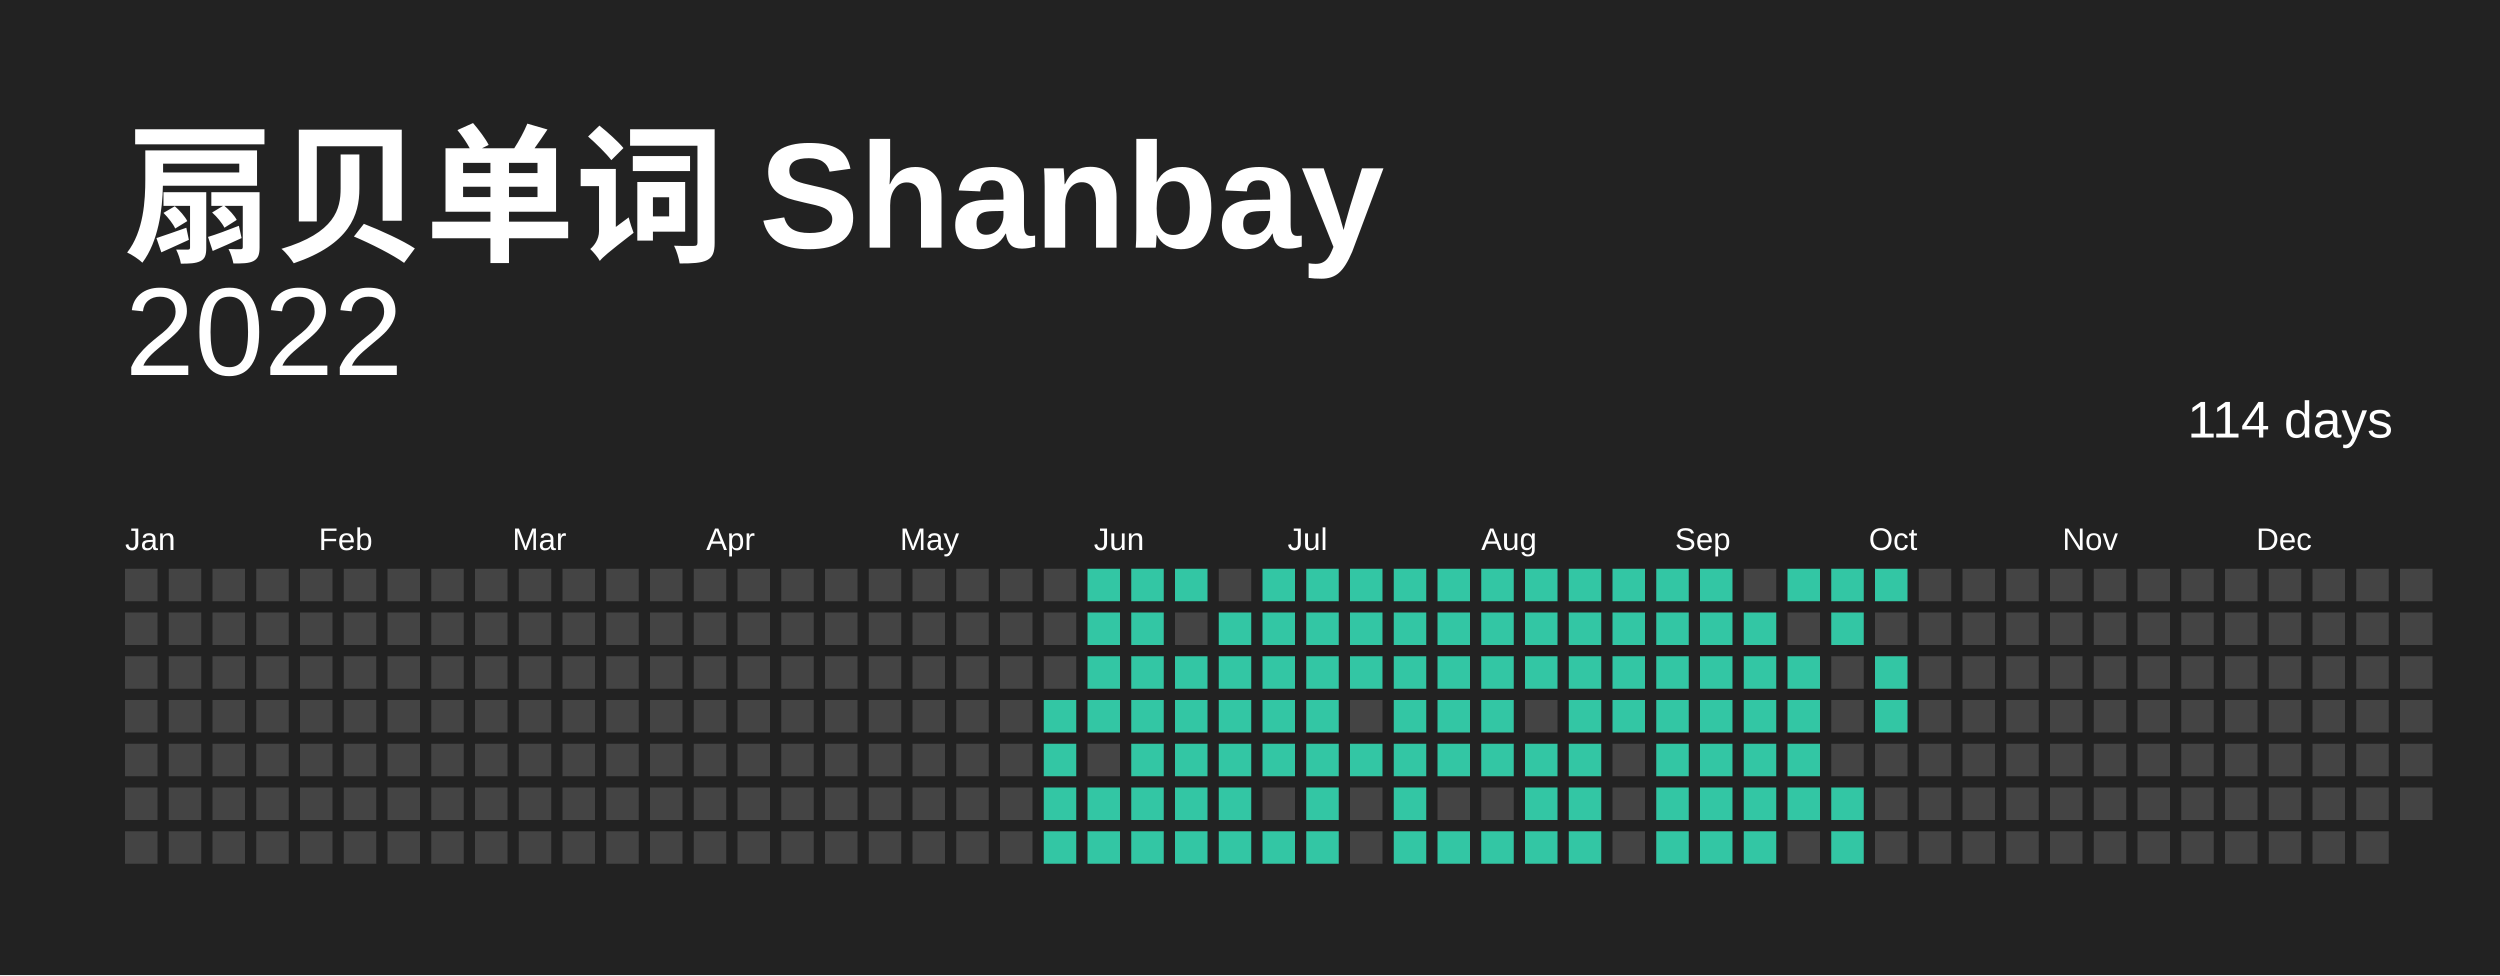
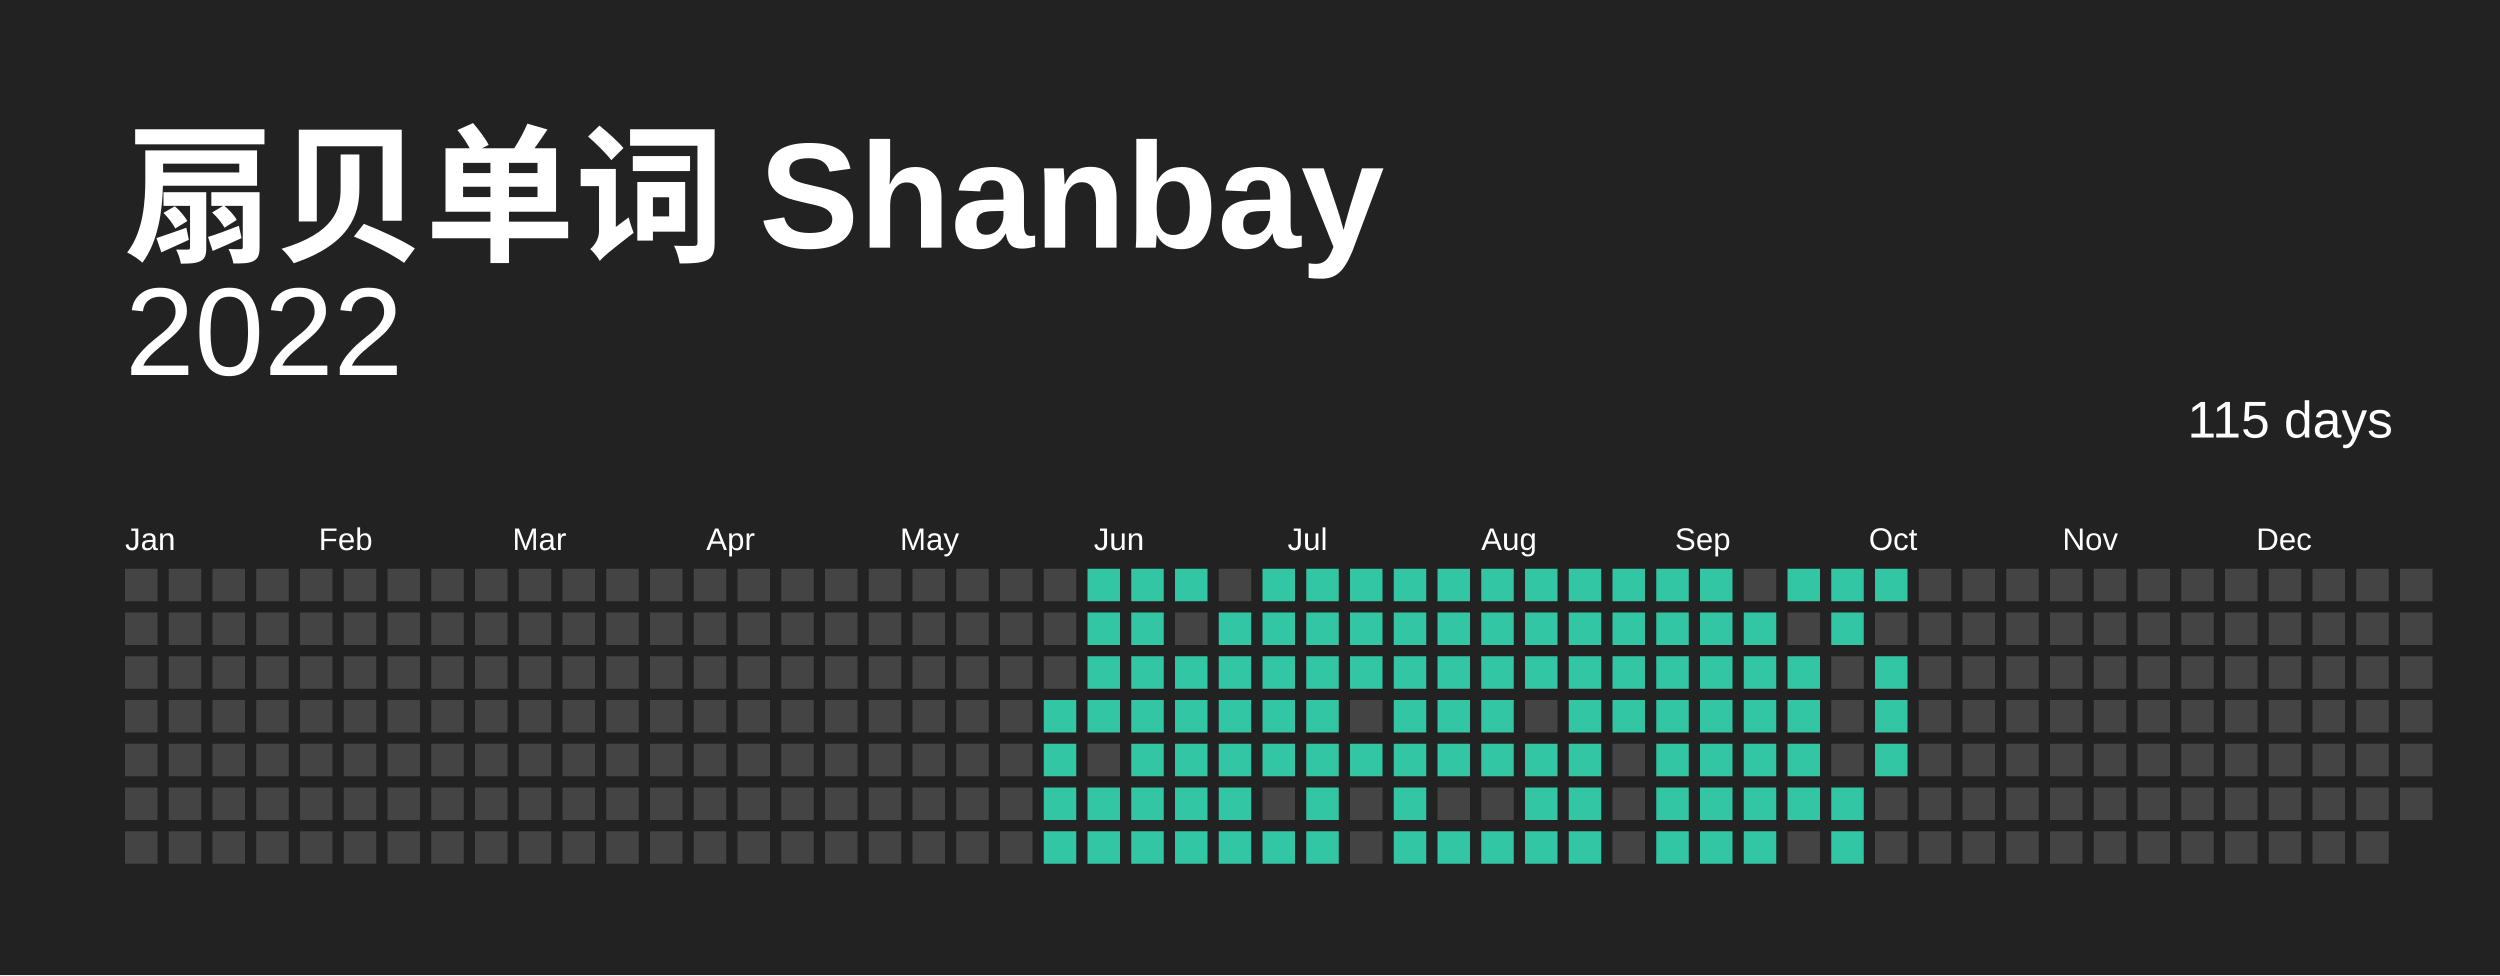
<svg xmlns="http://www.w3.org/2000/svg" baseProfile="full" height="78mm" version="1.1" viewBox="0,0,200,78" width="200mm">
  <defs />
  <rect fill="#222222" height="78" width="200" x="0" y="0" />
  <text fill="#FFFFFF" style="font-size:12px; font-family:Arial; font-weight:bold;" x="10" y="20"> 扇贝单词 Shanbay</text>
  <text alignment-baseline="hanging" fill="#FFFFFF" style="font-size:10.0px; font-family:Arial;" x="10" y="30">2022</text>
-   <text alignment-baseline="hanging" fill="#FFFFFF" style="font-size:4.125px; font-family:Arial;" x="175" y="35">114 days</text>
+   <text alignment-baseline="hanging" fill="#FFFFFF" style="font-size:4.125px; font-family:Arial;" x="175" y="35">115 days</text>
  <text fill="#FFFFFF" style="font-size:2.5px; font-family:Arial" x="10.0" y="44">Jan</text>
  <text fill="#FFFFFF" style="font-size:2.5px; font-family:Arial" x="25.5" y="44">Feb</text>
  <text fill="#FFFFFF" style="font-size:2.5px; font-family:Arial" x="41.0" y="44">Mar</text>
  <text fill="#FFFFFF" style="font-size:2.5px; font-family:Arial" x="56.5" y="44">Apr</text>
  <text fill="#FFFFFF" style="font-size:2.5px; font-family:Arial" x="72.0" y="44">May</text>
  <text fill="#FFFFFF" style="font-size:2.5px; font-family:Arial" x="87.5" y="44">Jun</text>
  <text fill="#FFFFFF" style="font-size:2.5px; font-family:Arial" x="103.0" y="44">Jul</text>
  <text fill="#FFFFFF" style="font-size:2.5px; font-family:Arial" x="118.5" y="44">Aug</text>
  <text fill="#FFFFFF" style="font-size:2.5px; font-family:Arial" x="134.0" y="44">Sep</text>
  <text fill="#FFFFFF" style="font-size:2.5px; font-family:Arial" x="149.5" y="44">Oct</text>
  <text fill="#FFFFFF" style="font-size:2.5px; font-family:Arial" x="165.0" y="44">Nov</text>
  <text fill="#FFFFFF" style="font-size:2.5px; font-family:Arial" x="180.5" y="44">Dec</text>
  <rect fill="#444444" height="2.6" width="2.6" x="10.0" y="45.5" />
  <rect fill="#444444" height="2.6" width="2.6" x="10.0" y="49.0" />
  <rect fill="#444444" height="2.6" width="2.6" x="10.0" y="52.5" />
  <rect fill="#444444" height="2.6" width="2.6" x="10.0" y="56.0" />
  <rect fill="#444444" height="2.6" width="2.6" x="10.0" y="59.5" />
  <rect fill="#444444" height="2.6" width="2.6" x="10.0" y="63.0" />
  <rect fill="#444444" height="2.6" width="2.6" x="10.0" y="66.5" />
  <rect fill="#444444" height="2.6" width="2.6" x="13.5" y="45.5" />
  <rect fill="#444444" height="2.6" width="2.6" x="13.5" y="49.0" />
  <rect fill="#444444" height="2.6" width="2.6" x="13.5" y="52.5" />
  <rect fill="#444444" height="2.6" width="2.6" x="13.5" y="56.0" />
  <rect fill="#444444" height="2.6" width="2.6" x="13.5" y="59.5" />
  <rect fill="#444444" height="2.6" width="2.6" x="13.5" y="63.0" />
  <rect fill="#444444" height="2.6" width="2.6" x="13.5" y="66.5" />
  <rect fill="#444444" height="2.6" width="2.6" x="17.0" y="45.5" />
  <rect fill="#444444" height="2.6" width="2.6" x="17.0" y="49.0" />
  <rect fill="#444444" height="2.6" width="2.6" x="17.0" y="52.5" />
  <rect fill="#444444" height="2.6" width="2.6" x="17.0" y="56.0" />
  <rect fill="#444444" height="2.6" width="2.6" x="17.0" y="59.5" />
  <rect fill="#444444" height="2.6" width="2.6" x="17.0" y="63.0" />
  <rect fill="#444444" height="2.6" width="2.6" x="17.0" y="66.5" />
  <rect fill="#444444" height="2.6" width="2.6" x="20.5" y="45.5" />
  <rect fill="#444444" height="2.6" width="2.6" x="20.5" y="49.0" />
  <rect fill="#444444" height="2.6" width="2.6" x="20.5" y="52.5" />
  <rect fill="#444444" height="2.6" width="2.6" x="20.5" y="56.0" />
  <rect fill="#444444" height="2.6" width="2.6" x="20.5" y="59.5" />
  <rect fill="#444444" height="2.6" width="2.6" x="20.5" y="63.0" />
  <rect fill="#444444" height="2.6" width="2.6" x="20.5" y="66.5" />
  <rect fill="#444444" height="2.6" width="2.6" x="24.0" y="45.5" />
  <rect fill="#444444" height="2.6" width="2.6" x="24.0" y="49.0" />
  <rect fill="#444444" height="2.6" width="2.6" x="24.0" y="52.5" />
  <rect fill="#444444" height="2.6" width="2.6" x="24.0" y="56.0" />
  <rect fill="#444444" height="2.6" width="2.6" x="24.0" y="59.5" />
  <rect fill="#444444" height="2.6" width="2.6" x="24.0" y="63.0" />
  <rect fill="#444444" height="2.6" width="2.6" x="24.0" y="66.5" />
  <rect fill="#444444" height="2.6" width="2.6" x="27.5" y="45.5" />
  <rect fill="#444444" height="2.6" width="2.6" x="27.5" y="49.0" />
  <rect fill="#444444" height="2.6" width="2.6" x="27.5" y="52.5" />
  <rect fill="#444444" height="2.6" width="2.6" x="27.5" y="56.0" />
  <rect fill="#444444" height="2.6" width="2.6" x="27.5" y="59.5" />
  <rect fill="#444444" height="2.6" width="2.6" x="27.5" y="63.0" />
  <rect fill="#444444" height="2.6" width="2.6" x="27.5" y="66.5" />
  <rect fill="#444444" height="2.6" width="2.6" x="31.0" y="45.5" />
  <rect fill="#444444" height="2.6" width="2.6" x="31.0" y="49.0" />
  <rect fill="#444444" height="2.6" width="2.6" x="31.0" y="52.5" />
  <rect fill="#444444" height="2.6" width="2.6" x="31.0" y="56.0" />
  <rect fill="#444444" height="2.6" width="2.6" x="31.0" y="59.5" />
  <rect fill="#444444" height="2.6" width="2.6" x="31.0" y="63.0" />
  <rect fill="#444444" height="2.6" width="2.6" x="31.0" y="66.5" />
  <rect fill="#444444" height="2.6" width="2.6" x="34.5" y="45.5" />
  <rect fill="#444444" height="2.6" width="2.6" x="34.5" y="49.0" />
  <rect fill="#444444" height="2.6" width="2.6" x="34.5" y="52.5" />
  <rect fill="#444444" height="2.6" width="2.6" x="34.5" y="56.0" />
  <rect fill="#444444" height="2.6" width="2.6" x="34.5" y="59.5" />
  <rect fill="#444444" height="2.6" width="2.6" x="34.5" y="63.0" />
  <rect fill="#444444" height="2.6" width="2.6" x="34.5" y="66.5" />
  <rect fill="#444444" height="2.6" width="2.6" x="38.0" y="45.5" />
  <rect fill="#444444" height="2.6" width="2.6" x="38.0" y="49.0" />
  <rect fill="#444444" height="2.6" width="2.6" x="38.0" y="52.5" />
  <rect fill="#444444" height="2.6" width="2.6" x="38.0" y="56.0" />
  <rect fill="#444444" height="2.6" width="2.6" x="38.0" y="59.5" />
  <rect fill="#444444" height="2.6" width="2.6" x="38.0" y="63.0" />
  <rect fill="#444444" height="2.6" width="2.6" x="38.0" y="66.5" />
  <rect fill="#444444" height="2.6" width="2.6" x="41.5" y="45.5" />
  <rect fill="#444444" height="2.6" width="2.6" x="41.5" y="49.0" />
  <rect fill="#444444" height="2.6" width="2.6" x="41.5" y="52.5" />
  <rect fill="#444444" height="2.6" width="2.6" x="41.5" y="56.0" />
  <rect fill="#444444" height="2.6" width="2.6" x="41.5" y="59.5" />
  <rect fill="#444444" height="2.6" width="2.6" x="41.5" y="63.0" />
  <rect fill="#444444" height="2.6" width="2.6" x="41.5" y="66.5" />
  <rect fill="#444444" height="2.6" width="2.6" x="45.0" y="45.5" />
  <rect fill="#444444" height="2.6" width="2.6" x="45.0" y="49.0" />
  <rect fill="#444444" height="2.6" width="2.6" x="45.0" y="52.5" />
  <rect fill="#444444" height="2.6" width="2.6" x="45.0" y="56.0" />
  <rect fill="#444444" height="2.6" width="2.6" x="45.0" y="59.5" />
  <rect fill="#444444" height="2.6" width="2.6" x="45.0" y="63.0" />
  <rect fill="#444444" height="2.6" width="2.6" x="45.0" y="66.5" />
  <rect fill="#444444" height="2.6" width="2.6" x="48.5" y="45.5" />
  <rect fill="#444444" height="2.6" width="2.6" x="48.5" y="49.0" />
  <rect fill="#444444" height="2.6" width="2.6" x="48.5" y="52.5" />
  <rect fill="#444444" height="2.6" width="2.6" x="48.5" y="56.0" />
  <rect fill="#444444" height="2.6" width="2.6" x="48.5" y="59.5" />
  <rect fill="#444444" height="2.6" width="2.6" x="48.5" y="63.0" />
  <rect fill="#444444" height="2.6" width="2.6" x="48.5" y="66.5" />
  <rect fill="#444444" height="2.6" width="2.6" x="52.0" y="45.5" />
  <rect fill="#444444" height="2.6" width="2.6" x="52.0" y="49.0" />
  <rect fill="#444444" height="2.6" width="2.6" x="52.0" y="52.5" />
  <rect fill="#444444" height="2.6" width="2.6" x="52.0" y="56.0" />
  <rect fill="#444444" height="2.6" width="2.6" x="52.0" y="59.5" />
  <rect fill="#444444" height="2.6" width="2.6" x="52.0" y="63.0" />
  <rect fill="#444444" height="2.6" width="2.6" x="52.0" y="66.5" />
  <rect fill="#444444" height="2.6" width="2.6" x="55.5" y="45.5" />
  <rect fill="#444444" height="2.6" width="2.6" x="55.5" y="49.0" />
  <rect fill="#444444" height="2.6" width="2.6" x="55.5" y="52.5" />
  <rect fill="#444444" height="2.6" width="2.6" x="55.5" y="56.0" />
  <rect fill="#444444" height="2.6" width="2.6" x="55.5" y="59.5" />
  <rect fill="#444444" height="2.6" width="2.6" x="55.5" y="63.0" />
  <rect fill="#444444" height="2.6" width="2.6" x="55.5" y="66.5" />
  <rect fill="#444444" height="2.6" width="2.6" x="59.0" y="45.5" />
  <rect fill="#444444" height="2.6" width="2.6" x="59.0" y="49.0" />
  <rect fill="#444444" height="2.6" width="2.6" x="59.0" y="52.5" />
  <rect fill="#444444" height="2.6" width="2.6" x="59.0" y="56.0" />
  <rect fill="#444444" height="2.6" width="2.6" x="59.0" y="59.5" />
  <rect fill="#444444" height="2.6" width="2.6" x="59.0" y="63.0" />
  <rect fill="#444444" height="2.6" width="2.6" x="59.0" y="66.5" />
  <rect fill="#444444" height="2.6" width="2.6" x="62.5" y="45.5" />
  <rect fill="#444444" height="2.6" width="2.6" x="62.5" y="49.0" />
  <rect fill="#444444" height="2.6" width="2.6" x="62.5" y="52.5" />
  <rect fill="#444444" height="2.6" width="2.6" x="62.5" y="56.0" />
  <rect fill="#444444" height="2.6" width="2.6" x="62.5" y="59.5" />
  <rect fill="#444444" height="2.6" width="2.6" x="62.5" y="63.0" />
  <rect fill="#444444" height="2.6" width="2.6" x="62.5" y="66.5" />
  <rect fill="#444444" height="2.6" width="2.6" x="66.0" y="45.5" />
  <rect fill="#444444" height="2.6" width="2.6" x="66.0" y="49.0" />
  <rect fill="#444444" height="2.6" width="2.6" x="66.0" y="52.5" />
  <rect fill="#444444" height="2.6" width="2.6" x="66.0" y="56.0" />
  <rect fill="#444444" height="2.6" width="2.6" x="66.0" y="59.5" />
  <rect fill="#444444" height="2.6" width="2.6" x="66.0" y="63.0" />
  <rect fill="#444444" height="2.6" width="2.6" x="66.0" y="66.5" />
  <rect fill="#444444" height="2.6" width="2.6" x="69.5" y="45.5" />
  <rect fill="#444444" height="2.6" width="2.6" x="69.5" y="49.0" />
  <rect fill="#444444" height="2.6" width="2.6" x="69.5" y="52.5" />
  <rect fill="#444444" height="2.6" width="2.6" x="69.5" y="56.0" />
  <rect fill="#444444" height="2.6" width="2.6" x="69.5" y="59.5" />
  <rect fill="#444444" height="2.6" width="2.6" x="69.5" y="63.0" />
  <rect fill="#444444" height="2.6" width="2.6" x="69.5" y="66.5" />
  <rect fill="#444444" height="2.6" width="2.6" x="73.0" y="45.5" />
  <rect fill="#444444" height="2.6" width="2.6" x="73.0" y="49.0" />
  <rect fill="#444444" height="2.6" width="2.6" x="73.0" y="52.5" />
  <rect fill="#444444" height="2.6" width="2.6" x="73.0" y="56.0" />
  <rect fill="#444444" height="2.6" width="2.6" x="73.0" y="59.5" />
  <rect fill="#444444" height="2.6" width="2.6" x="73.0" y="63.0" />
  <rect fill="#444444" height="2.6" width="2.6" x="73.0" y="66.5" />
  <rect fill="#444444" height="2.6" width="2.6" x="76.5" y="45.5" />
  <rect fill="#444444" height="2.6" width="2.6" x="76.5" y="49.0" />
  <rect fill="#444444" height="2.6" width="2.6" x="76.5" y="52.5" />
  <rect fill="#444444" height="2.6" width="2.6" x="76.5" y="56.0" />
  <rect fill="#444444" height="2.6" width="2.6" x="76.5" y="59.5" />
  <rect fill="#444444" height="2.6" width="2.6" x="76.5" y="63.0" />
  <rect fill="#444444" height="2.6" width="2.6" x="76.5" y="66.5" />
  <rect fill="#444444" height="2.6" width="2.6" x="80.0" y="45.5" />
  <rect fill="#444444" height="2.6" width="2.6" x="80.0" y="49.0" />
  <rect fill="#444444" height="2.6" width="2.6" x="80.0" y="52.5" />
  <rect fill="#444444" height="2.6" width="2.6" x="80.0" y="56.0" />
  <rect fill="#444444" height="2.6" width="2.6" x="80.0" y="59.5" />
  <rect fill="#444444" height="2.6" width="2.6" x="80.0" y="63.0" />
  <rect fill="#444444" height="2.6" width="2.6" x="80.0" y="66.5" />
  <rect fill="#444444" height="2.6" width="2.6" x="83.5" y="45.5" />
  <rect fill="#444444" height="2.6" width="2.6" x="83.5" y="49.0" />
  <rect fill="#444444" height="2.6" width="2.6" x="83.5" y="52.5" />
  <rect fill="#33C6A4" height="2.6" width="2.6" x="83.5" y="56.0" />
  <rect fill="#33C6A4" height="2.6" width="2.6" x="83.5" y="59.5" />
  <rect fill="#33C6A4" height="2.6" width="2.6" x="83.5" y="63.0" />
  <rect fill="#33C6A4" height="2.6" width="2.6" x="83.5" y="66.5" />
  <rect fill="#33C6A4" height="2.6" width="2.6" x="87.0" y="45.5" />
  <rect fill="#33C6A4" height="2.6" width="2.6" x="87.0" y="49.0" />
  <rect fill="#33C6A4" height="2.6" width="2.6" x="87.0" y="52.5" />
  <rect fill="#33C6A4" height="2.6" width="2.6" x="87.0" y="56.0" />
  <rect fill="#444444" height="2.6" width="2.6" x="87.0" y="59.5" />
  <rect fill="#33C6A4" height="2.6" width="2.6" x="87.0" y="63.0" />
  <rect fill="#33C6A4" height="2.6" width="2.6" x="87.0" y="66.5" />
  <rect fill="#33C6A4" height="2.6" width="2.6" x="90.5" y="45.5" />
  <rect fill="#33C6A4" height="2.6" width="2.6" x="90.5" y="49.0" />
  <rect fill="#33C6A4" height="2.6" width="2.6" x="90.5" y="52.5" />
  <rect fill="#33C6A4" height="2.6" width="2.6" x="90.5" y="56.0" />
  <rect fill="#33C6A4" height="2.6" width="2.6" x="90.5" y="59.5" />
  <rect fill="#33C6A4" height="2.6" width="2.6" x="90.5" y="63.0" />
  <rect fill="#33C6A4" height="2.6" width="2.6" x="90.5" y="66.5" />
  <rect fill="#33C6A4" height="2.6" width="2.6" x="94.0" y="45.5" />
  <rect fill="#444444" height="2.6" width="2.6" x="94.0" y="49.0" />
  <rect fill="#33C6A4" height="2.6" width="2.6" x="94.0" y="52.5" />
  <rect fill="#33C6A4" height="2.6" width="2.6" x="94.0" y="56.0" />
  <rect fill="#33C6A4" height="2.6" width="2.6" x="94.0" y="59.5" />
  <rect fill="#33C6A4" height="2.6" width="2.6" x="94.0" y="63.0" />
  <rect fill="#33C6A4" height="2.6" width="2.6" x="94.0" y="66.5" />
  <rect fill="#444444" height="2.6" width="2.6" x="97.5" y="45.5" />
  <rect fill="#33C6A4" height="2.6" width="2.6" x="97.5" y="49.0" />
  <rect fill="#33C6A4" height="2.6" width="2.6" x="97.5" y="52.5" />
  <rect fill="#33C6A4" height="2.6" width="2.6" x="97.5" y="56.0" />
  <rect fill="#33C6A4" height="2.6" width="2.6" x="97.5" y="59.5" />
  <rect fill="#33C6A4" height="2.6" width="2.6" x="97.5" y="63.0" />
  <rect fill="#33C6A4" height="2.6" width="2.6" x="97.5" y="66.5" />
  <rect fill="#33C6A4" height="2.6" width="2.6" x="101.0" y="45.5" />
  <rect fill="#33C6A4" height="2.6" width="2.6" x="101.0" y="49.0" />
  <rect fill="#33C6A4" height="2.6" width="2.6" x="101.0" y="52.5" />
  <rect fill="#33C6A4" height="2.6" width="2.6" x="101.0" y="56.0" />
  <rect fill="#33C6A4" height="2.6" width="2.6" x="101.0" y="59.5" />
  <rect fill="#444444" height="2.6" width="2.6" x="101.0" y="63.0" />
  <rect fill="#33C6A4" height="2.6" width="2.6" x="101.0" y="66.5" />
  <rect fill="#33C6A4" height="2.6" width="2.6" x="104.5" y="45.5" />
  <rect fill="#33C6A4" height="2.6" width="2.6" x="104.5" y="49.0" />
  <rect fill="#33C6A4" height="2.6" width="2.6" x="104.5" y="52.5" />
  <rect fill="#33C6A4" height="2.6" width="2.6" x="104.5" y="56.0" />
  <rect fill="#33C6A4" height="2.6" width="2.6" x="104.5" y="59.5" />
  <rect fill="#33C6A4" height="2.6" width="2.6" x="104.5" y="63.0" />
  <rect fill="#33C6A4" height="2.6" width="2.6" x="104.5" y="66.5" />
  <rect fill="#33C6A4" height="2.6" width="2.6" x="108.0" y="45.5" />
  <rect fill="#33C6A4" height="2.6" width="2.6" x="108.0" y="49.0" />
  <rect fill="#33C6A4" height="2.6" width="2.6" x="108.0" y="52.5" />
  <rect fill="#444444" height="2.6" width="2.6" x="108.0" y="56.0" />
  <rect fill="#33C6A4" height="2.6" width="2.6" x="108.0" y="59.5" />
  <rect fill="#444444" height="2.6" width="2.6" x="108.0" y="63.0" />
  <rect fill="#444444" height="2.6" width="2.6" x="108.0" y="66.5" />
  <rect fill="#33C6A4" height="2.6" width="2.6" x="111.5" y="45.5" />
  <rect fill="#33C6A4" height="2.6" width="2.6" x="111.5" y="49.0" />
  <rect fill="#33C6A4" height="2.6" width="2.6" x="111.5" y="52.5" />
  <rect fill="#33C6A4" height="2.6" width="2.6" x="111.5" y="56.0" />
  <rect fill="#33C6A4" height="2.6" width="2.6" x="111.5" y="59.5" />
  <rect fill="#33C6A4" height="2.6" width="2.6" x="111.5" y="63.0" />
  <rect fill="#33C6A4" height="2.6" width="2.6" x="111.5" y="66.5" />
  <rect fill="#33C6A4" height="2.6" width="2.6" x="115.0" y="45.5" />
  <rect fill="#33C6A4" height="2.6" width="2.6" x="115.0" y="49.0" />
  <rect fill="#33C6A4" height="2.6" width="2.6" x="115.0" y="52.5" />
  <rect fill="#33C6A4" height="2.6" width="2.6" x="115.0" y="56.0" />
  <rect fill="#33C6A4" height="2.6" width="2.6" x="115.0" y="59.5" />
  <rect fill="#444444" height="2.6" width="2.6" x="115.0" y="63.0" />
  <rect fill="#33C6A4" height="2.6" width="2.6" x="115.0" y="66.5" />
  <rect fill="#33C6A4" height="2.6" width="2.6" x="118.5" y="45.5" />
  <rect fill="#33C6A4" height="2.6" width="2.6" x="118.5" y="49.0" />
  <rect fill="#33C6A4" height="2.6" width="2.6" x="118.5" y="52.5" />
  <rect fill="#33C6A4" height="2.6" width="2.6" x="118.5" y="56.0" />
  <rect fill="#33C6A4" height="2.6" width="2.6" x="118.5" y="59.5" />
  <rect fill="#444444" height="2.6" width="2.6" x="118.5" y="63.0" />
  <rect fill="#33C6A4" height="2.6" width="2.6" x="118.5" y="66.5" />
  <rect fill="#33C6A4" height="2.6" width="2.6" x="122.0" y="45.5" />
  <rect fill="#33C6A4" height="2.6" width="2.6" x="122.0" y="49.0" />
  <rect fill="#33C6A4" height="2.6" width="2.6" x="122.0" y="52.5" />
  <rect fill="#444444" height="2.6" width="2.6" x="122.0" y="56.0" />
  <rect fill="#33C6A4" height="2.6" width="2.6" x="122.0" y="59.5" />
  <rect fill="#33C6A4" height="2.6" width="2.6" x="122.0" y="63.0" />
  <rect fill="#33C6A4" height="2.6" width="2.6" x="122.0" y="66.5" />
  <rect fill="#33C6A4" height="2.6" width="2.6" x="125.5" y="45.5" />
  <rect fill="#33C6A4" height="2.6" width="2.6" x="125.5" y="49.0" />
  <rect fill="#33C6A4" height="2.6" width="2.6" x="125.5" y="52.5" />
  <rect fill="#33C6A4" height="2.6" width="2.6" x="125.5" y="56.0" />
  <rect fill="#33C6A4" height="2.6" width="2.6" x="125.5" y="59.5" />
  <rect fill="#33C6A4" height="2.6" width="2.6" x="125.5" y="63.0" />
  <rect fill="#33C6A4" height="2.6" width="2.6" x="125.5" y="66.5" />
  <rect fill="#33C6A4" height="2.6" width="2.6" x="129.0" y="45.5" />
  <rect fill="#33C6A4" height="2.6" width="2.6" x="129.0" y="49.0" />
  <rect fill="#33C6A4" height="2.6" width="2.6" x="129.0" y="52.5" />
  <rect fill="#33C6A4" height="2.6" width="2.6" x="129.0" y="56.0" />
  <rect fill="#444444" height="2.6" width="2.6" x="129.0" y="59.5" />
  <rect fill="#444444" height="2.6" width="2.6" x="129.0" y="63.0" />
  <rect fill="#444444" height="2.6" width="2.6" x="129.0" y="66.5" />
  <rect fill="#33C6A4" height="2.6" width="2.6" x="132.5" y="45.5" />
  <rect fill="#33C6A4" height="2.6" width="2.6" x="132.5" y="49.0" />
  <rect fill="#33C6A4" height="2.6" width="2.6" x="132.5" y="52.5" />
  <rect fill="#33C6A4" height="2.6" width="2.6" x="132.5" y="56.0" />
  <rect fill="#33C6A4" height="2.6" width="2.6" x="132.5" y="59.5" />
  <rect fill="#33C6A4" height="2.6" width="2.6" x="132.5" y="63.0" />
  <rect fill="#33C6A4" height="2.6" width="2.6" x="132.5" y="66.5" />
  <rect fill="#33C6A4" height="2.6" width="2.6" x="136.0" y="45.5" />
  <rect fill="#33C6A4" height="2.6" width="2.6" x="136.0" y="49.0" />
  <rect fill="#33C6A4" height="2.6" width="2.6" x="136.0" y="52.5" />
  <rect fill="#33C6A4" height="2.6" width="2.6" x="136.0" y="56.0" />
  <rect fill="#33C6A4" height="2.6" width="2.6" x="136.0" y="59.5" />
  <rect fill="#33C6A4" height="2.6" width="2.6" x="136.0" y="63.0" />
  <rect fill="#33C6A4" height="2.6" width="2.6" x="136.0" y="66.5" />
  <rect fill="#444444" height="2.6" width="2.6" x="139.5" y="45.5" />
  <rect fill="#33C6A4" height="2.6" width="2.6" x="139.5" y="49.0" />
  <rect fill="#33C6A4" height="2.6" width="2.6" x="139.5" y="52.5" />
  <rect fill="#33C6A4" height="2.6" width="2.6" x="139.5" y="56.0" />
  <rect fill="#33C6A4" height="2.6" width="2.6" x="139.5" y="59.5" />
  <rect fill="#33C6A4" height="2.6" width="2.6" x="139.5" y="63.0" />
  <rect fill="#33C6A4" height="2.6" width="2.6" x="139.5" y="66.5" />
  <rect fill="#33C6A4" height="2.6" width="2.6" x="143.0" y="45.5" />
  <rect fill="#444444" height="2.6" width="2.6" x="143.0" y="49.0" />
  <rect fill="#33C6A4" height="2.6" width="2.6" x="143.0" y="52.5" />
  <rect fill="#33C6A4" height="2.6" width="2.6" x="143.0" y="56.0" />
  <rect fill="#33C6A4" height="2.6" width="2.6" x="143.0" y="59.5" />
  <rect fill="#33C6A4" height="2.6" width="2.6" x="143.0" y="63.0" />
  <rect fill="#444444" height="2.6" width="2.6" x="143.0" y="66.5" />
  <rect fill="#33C6A4" height="2.6" width="2.6" x="146.5" y="45.5" />
  <rect fill="#33C6A4" height="2.6" width="2.6" x="146.5" y="49.0" />
  <rect fill="#444444" height="2.6" width="2.6" x="146.5" y="52.5" />
  <rect fill="#444444" height="2.6" width="2.6" x="146.5" y="56.0" />
  <rect fill="#444444" height="2.6" width="2.6" x="146.5" y="59.5" />
  <rect fill="#33C6A4" height="2.6" width="2.6" x="146.5" y="63.0" />
  <rect fill="#33C6A4" height="2.6" width="2.6" x="146.5" y="66.5" />
  <rect fill="#33C6A4" height="2.6" width="2.6" x="150.0" y="45.5" />
  <rect fill="#444444" height="2.6" width="2.6" x="150.0" y="49.0" />
  <rect fill="#33C6A4" height="2.6" width="2.6" x="150.0" y="52.5" />
  <rect fill="#33C6A4" height="2.6" width="2.6" x="150.0" y="56.0" />
-   <rect fill="#444444" height="2.6" width="2.6" x="150.0" y="59.5" />
+   <rect fill="#33C6A4" height="2.6" width="2.6" x="150.0" y="59.5" />
  <rect fill="#444444" height="2.6" width="2.6" x="150.0" y="63.0" />
  <rect fill="#444444" height="2.6" width="2.6" x="150.0" y="66.5" />
  <rect fill="#444444" height="2.6" width="2.6" x="153.5" y="45.5" />
  <rect fill="#444444" height="2.6" width="2.6" x="153.5" y="49.0" />
  <rect fill="#444444" height="2.6" width="2.6" x="153.5" y="52.5" />
  <rect fill="#444444" height="2.6" width="2.6" x="153.5" y="56.0" />
  <rect fill="#444444" height="2.6" width="2.6" x="153.5" y="59.5" />
  <rect fill="#444444" height="2.6" width="2.6" x="153.5" y="63.0" />
  <rect fill="#444444" height="2.6" width="2.6" x="153.5" y="66.5" />
  <rect fill="#444444" height="2.6" width="2.6" x="157.0" y="45.5" />
  <rect fill="#444444" height="2.6" width="2.6" x="157.0" y="49.0" />
  <rect fill="#444444" height="2.6" width="2.6" x="157.0" y="52.5" />
  <rect fill="#444444" height="2.6" width="2.6" x="157.0" y="56.0" />
  <rect fill="#444444" height="2.6" width="2.6" x="157.0" y="59.5" />
  <rect fill="#444444" height="2.6" width="2.6" x="157.0" y="63.0" />
  <rect fill="#444444" height="2.6" width="2.6" x="157.0" y="66.5" />
  <rect fill="#444444" height="2.6" width="2.6" x="160.5" y="45.5" />
  <rect fill="#444444" height="2.6" width="2.6" x="160.5" y="49.0" />
  <rect fill="#444444" height="2.6" width="2.6" x="160.5" y="52.5" />
  <rect fill="#444444" height="2.6" width="2.6" x="160.5" y="56.0" />
  <rect fill="#444444" height="2.6" width="2.6" x="160.5" y="59.5" />
  <rect fill="#444444" height="2.6" width="2.6" x="160.5" y="63.0" />
  <rect fill="#444444" height="2.6" width="2.6" x="160.5" y="66.5" />
  <rect fill="#444444" height="2.6" width="2.6" x="164.0" y="45.5" />
  <rect fill="#444444" height="2.6" width="2.6" x="164.0" y="49.0" />
  <rect fill="#444444" height="2.6" width="2.6" x="164.0" y="52.5" />
  <rect fill="#444444" height="2.6" width="2.6" x="164.0" y="56.0" />
  <rect fill="#444444" height="2.6" width="2.6" x="164.0" y="59.5" />
  <rect fill="#444444" height="2.6" width="2.6" x="164.0" y="63.0" />
  <rect fill="#444444" height="2.6" width="2.6" x="164.0" y="66.5" />
  <rect fill="#444444" height="2.6" width="2.6" x="167.5" y="45.5" />
  <rect fill="#444444" height="2.6" width="2.6" x="167.5" y="49.0" />
  <rect fill="#444444" height="2.6" width="2.6" x="167.5" y="52.5" />
  <rect fill="#444444" height="2.6" width="2.6" x="167.5" y="56.0" />
  <rect fill="#444444" height="2.6" width="2.6" x="167.5" y="59.5" />
  <rect fill="#444444" height="2.6" width="2.6" x="167.5" y="63.0" />
  <rect fill="#444444" height="2.6" width="2.6" x="167.5" y="66.5" />
  <rect fill="#444444" height="2.6" width="2.6" x="171.0" y="45.5" />
  <rect fill="#444444" height="2.6" width="2.6" x="171.0" y="49.0" />
  <rect fill="#444444" height="2.6" width="2.6" x="171.0" y="52.5" />
  <rect fill="#444444" height="2.6" width="2.6" x="171.0" y="56.0" />
  <rect fill="#444444" height="2.6" width="2.6" x="171.0" y="59.5" />
  <rect fill="#444444" height="2.6" width="2.6" x="171.0" y="63.0" />
  <rect fill="#444444" height="2.6" width="2.6" x="171.0" y="66.5" />
  <rect fill="#444444" height="2.6" width="2.6" x="174.5" y="45.5" />
  <rect fill="#444444" height="2.6" width="2.6" x="174.5" y="49.0" />
  <rect fill="#444444" height="2.6" width="2.6" x="174.5" y="52.5" />
  <rect fill="#444444" height="2.6" width="2.6" x="174.5" y="56.0" />
  <rect fill="#444444" height="2.6" width="2.6" x="174.5" y="59.5" />
  <rect fill="#444444" height="2.6" width="2.6" x="174.5" y="63.0" />
  <rect fill="#444444" height="2.6" width="2.6" x="174.5" y="66.5" />
  <rect fill="#444444" height="2.6" width="2.6" x="178.0" y="45.5" />
  <rect fill="#444444" height="2.6" width="2.6" x="178.0" y="49.0" />
  <rect fill="#444444" height="2.6" width="2.6" x="178.0" y="52.5" />
  <rect fill="#444444" height="2.6" width="2.6" x="178.0" y="56.0" />
  <rect fill="#444444" height="2.6" width="2.6" x="178.0" y="59.5" />
  <rect fill="#444444" height="2.6" width="2.6" x="178.0" y="63.0" />
  <rect fill="#444444" height="2.6" width="2.6" x="178.0" y="66.5" />
  <rect fill="#444444" height="2.6" width="2.6" x="181.5" y="45.5" />
  <rect fill="#444444" height="2.6" width="2.6" x="181.5" y="49.0" />
  <rect fill="#444444" height="2.6" width="2.6" x="181.5" y="52.5" />
  <rect fill="#444444" height="2.6" width="2.6" x="181.5" y="56.0" />
  <rect fill="#444444" height="2.6" width="2.6" x="181.5" y="59.5" />
  <rect fill="#444444" height="2.6" width="2.6" x="181.5" y="63.0" />
  <rect fill="#444444" height="2.6" width="2.6" x="181.5" y="66.5" />
  <rect fill="#444444" height="2.6" width="2.6" x="185.0" y="45.5" />
  <rect fill="#444444" height="2.6" width="2.6" x="185.0" y="49.0" />
  <rect fill="#444444" height="2.6" width="2.6" x="185.0" y="52.5" />
  <rect fill="#444444" height="2.6" width="2.6" x="185.0" y="56.0" />
  <rect fill="#444444" height="2.6" width="2.6" x="185.0" y="59.5" />
  <rect fill="#444444" height="2.6" width="2.6" x="185.0" y="63.0" />
  <rect fill="#444444" height="2.6" width="2.6" x="185.0" y="66.5" />
  <rect fill="#444444" height="2.6" width="2.6" x="188.5" y="45.5" />
  <rect fill="#444444" height="2.6" width="2.6" x="188.5" y="49.0" />
  <rect fill="#444444" height="2.6" width="2.6" x="188.5" y="52.5" />
  <rect fill="#444444" height="2.6" width="2.6" x="188.5" y="56.0" />
  <rect fill="#444444" height="2.6" width="2.6" x="188.5" y="59.5" />
  <rect fill="#444444" height="2.6" width="2.6" x="188.5" y="63.0" />
  <rect fill="#444444" height="2.6" width="2.6" x="188.5" y="66.5" />
  <rect fill="#444444" height="2.6" width="2.6" x="192.0" y="45.5" />
  <rect fill="#444444" height="2.6" width="2.6" x="192.0" y="49.0" />
  <rect fill="#444444" height="2.6" width="2.6" x="192.0" y="52.5" />
  <rect fill="#444444" height="2.6" width="2.6" x="192.0" y="56.0" />
  <rect fill="#444444" height="2.6" width="2.6" x="192.0" y="59.5" />
  <rect fill="#444444" height="2.6" width="2.6" x="192.0" y="63.0" />
</svg>
